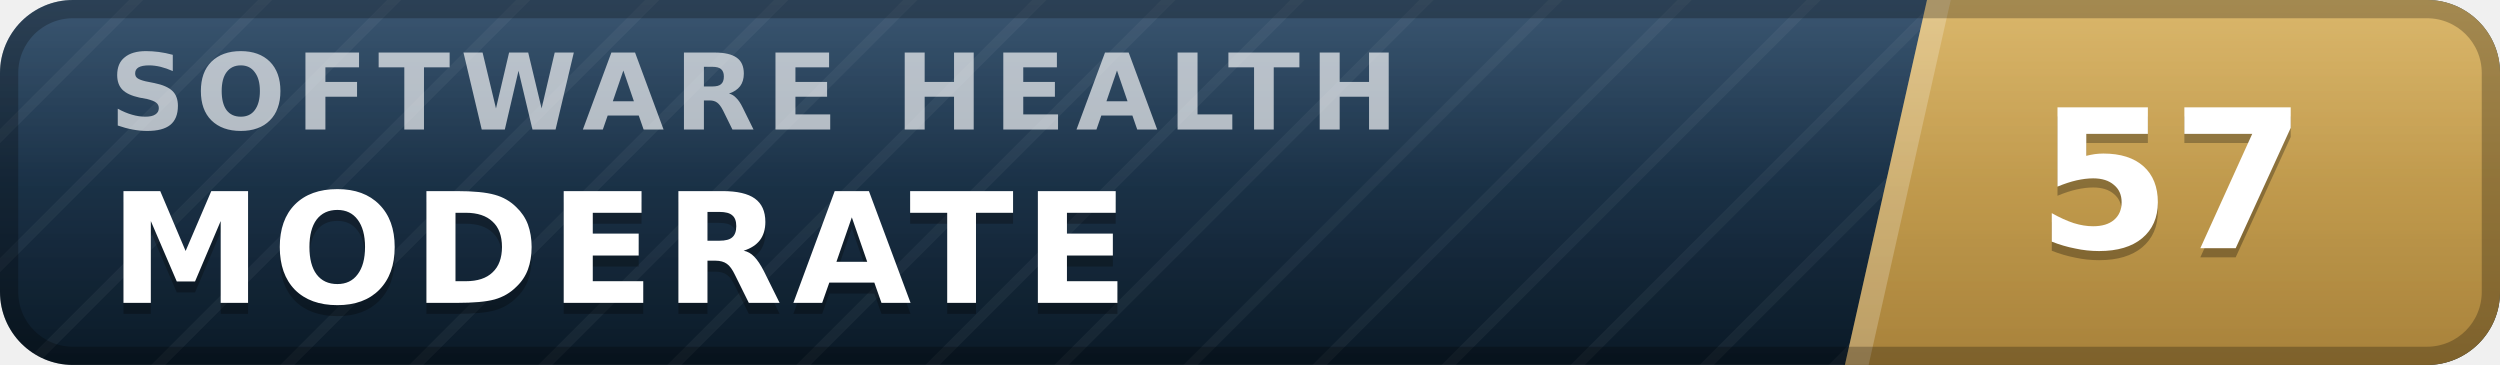
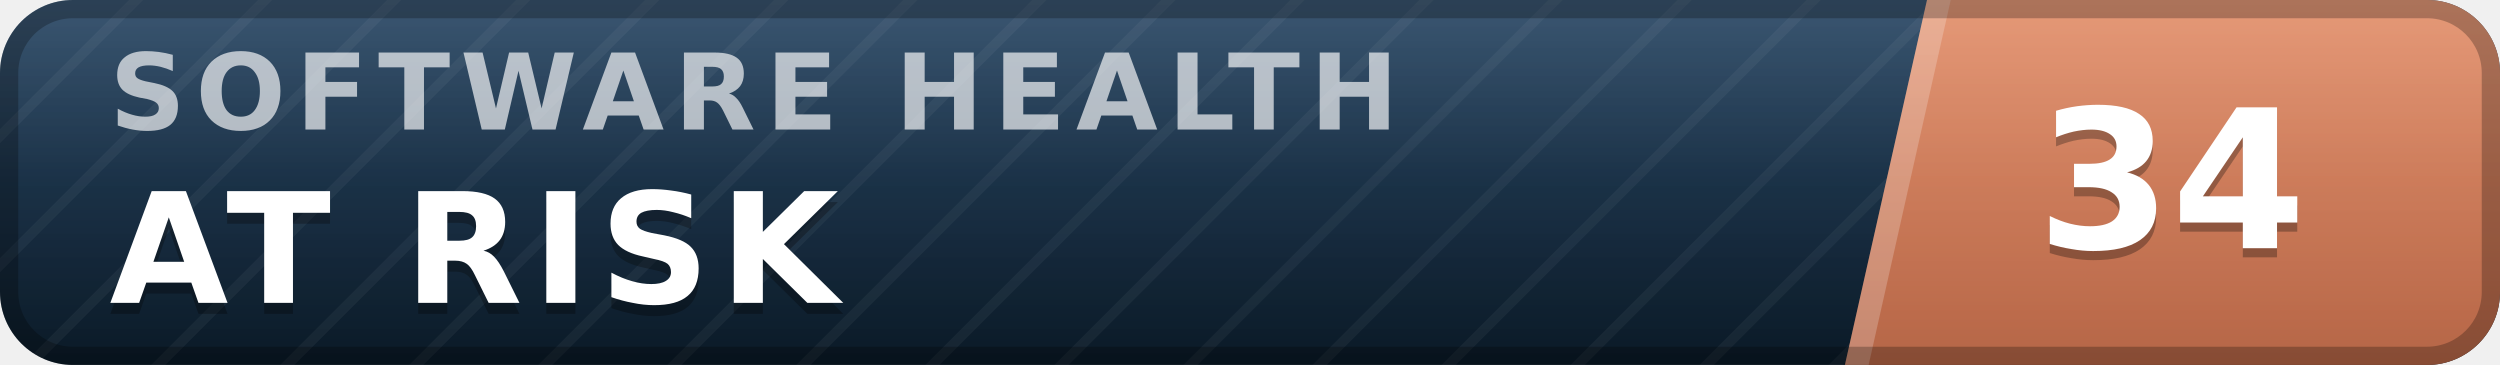
- <svg xmlns="http://www.w3.org/2000/svg" width="137" height="20" viewBox="0 0 137 20" role="img" aria-label="inspect.software software health index 57 of 100, moderate" font-family="Verdana,DejaVu Sans,Geneva,sans-serif">
+ <svg xmlns="http://www.w3.org/2000/svg" width="137" height="20" viewBox="0 0 137 20" role="img" aria-label="inspect.software software health index 34 of 100, at risk" font-family="Verdana,DejaVu Sans,Geneva,sans-serif">
  <defs>
    <linearGradient id="plate" x1="0" y1="0" x2="0" y2="1">
      <stop offset="0" stop-color="#1d3d5c" />
      <stop offset="1" stop-color="#0a1926" />
    </linearGradient>
    <linearGradient id="endplate" x1="0" y1="0" x2="0" y2="1">
-       <stop offset="0" stop-color="#d5ac55" />
-       <stop offset="1" stop-color="#a8823a" />
+       <stop offset="0" stop-color="#e18a64" />
+       <stop offset="1" stop-color="#b56546" />
    </linearGradient>
    <linearGradient id="gloss" x1="0" y1="0" x2="0" y2="1">
      <stop offset="0" stop-color="#fff" stop-opacity=".13" />
      <stop offset=".5" stop-color="#fff" stop-opacity=".03" />
      <stop offset="1" stop-color="#fff" stop-opacity="0" />
    </linearGradient>
    <pattern id="guilloche" width="5" height="5" patternUnits="userSpaceOnUse" patternTransform="rotate(45)">
      <line x1="0" y1="0" x2="0" y2="5" stroke="#fff" stroke-opacity=".045" stroke-width="1.1" />
    </pattern>
    <clipPath id="rounded">
      <rect width="137" height="20" rx="4" />
    </clipPath>
  </defs>
  <g clip-path="url(#rounded)">
    <rect width="137" height="20" fill="url(#plate)" />
    <rect width="137" height="20" fill="url(#guilloche)" />
    <polygon points="105.6,0 137,0 137,20 101.1,20" fill="url(#endplate)" />
    <polygon points="105.6,0 106.9,0 102.4,20 101.1,20" fill="#fff" fill-opacity=".22" />
    <text x="6.0" y="7.1" font-size="5.8" letter-spacing="0.55" fill="#fff" fill-opacity=".66" font-weight="bold" textLength="76.3" lengthAdjust="spacing">SOFTWARE HEALTH</text>
-     <text x="6.0" y="17.2" font-size="8.4" fill="#000" fill-opacity=".3" font-weight="bold" letter-spacing="0.55" textLength="59.5" lengthAdjust="spacing">MODERATE</text>
-     <text x="6.0" y="16.6" font-size="8.4" fill="#fff" font-weight="bold" letter-spacing="0.55" textLength="59.5" lengthAdjust="spacing">MODERATE</text>
-     <text x="119.0" y="14.1" font-size="10.6" fill="#000" fill-opacity=".3" font-weight="bold" text-anchor="middle">57</text>
-     <text x="119.0" y="13.6" font-size="10.6" fill="#fff" font-weight="bold" text-anchor="middle">57</text>
+     <text x="6.0" y="17.2" font-size="8.4" fill="#000" fill-opacity=".3" font-weight="bold" letter-spacing="0.55" textLength="43.3" lengthAdjust="spacing">AT RISK</text>
+     <text x="6.0" y="16.6" font-size="8.4" fill="#fff" font-weight="bold" letter-spacing="0.55" textLength="43.3" lengthAdjust="spacing">AT RISK</text>
+     <text x="119.0" y="14.1" font-size="10.6" fill="#000" fill-opacity=".3" font-weight="bold" text-anchor="middle">34</text>
+     <text x="119.0" y="13.6" font-size="10.6" fill="#fff" font-weight="bold" text-anchor="middle">34</text>
    <rect width="137" height="20" fill="url(#gloss)" />
  </g>
  <rect x=".5" y=".5" width="136" height="19" rx="3.5" fill="none" stroke="#000" stroke-opacity=".25" />
</svg>
